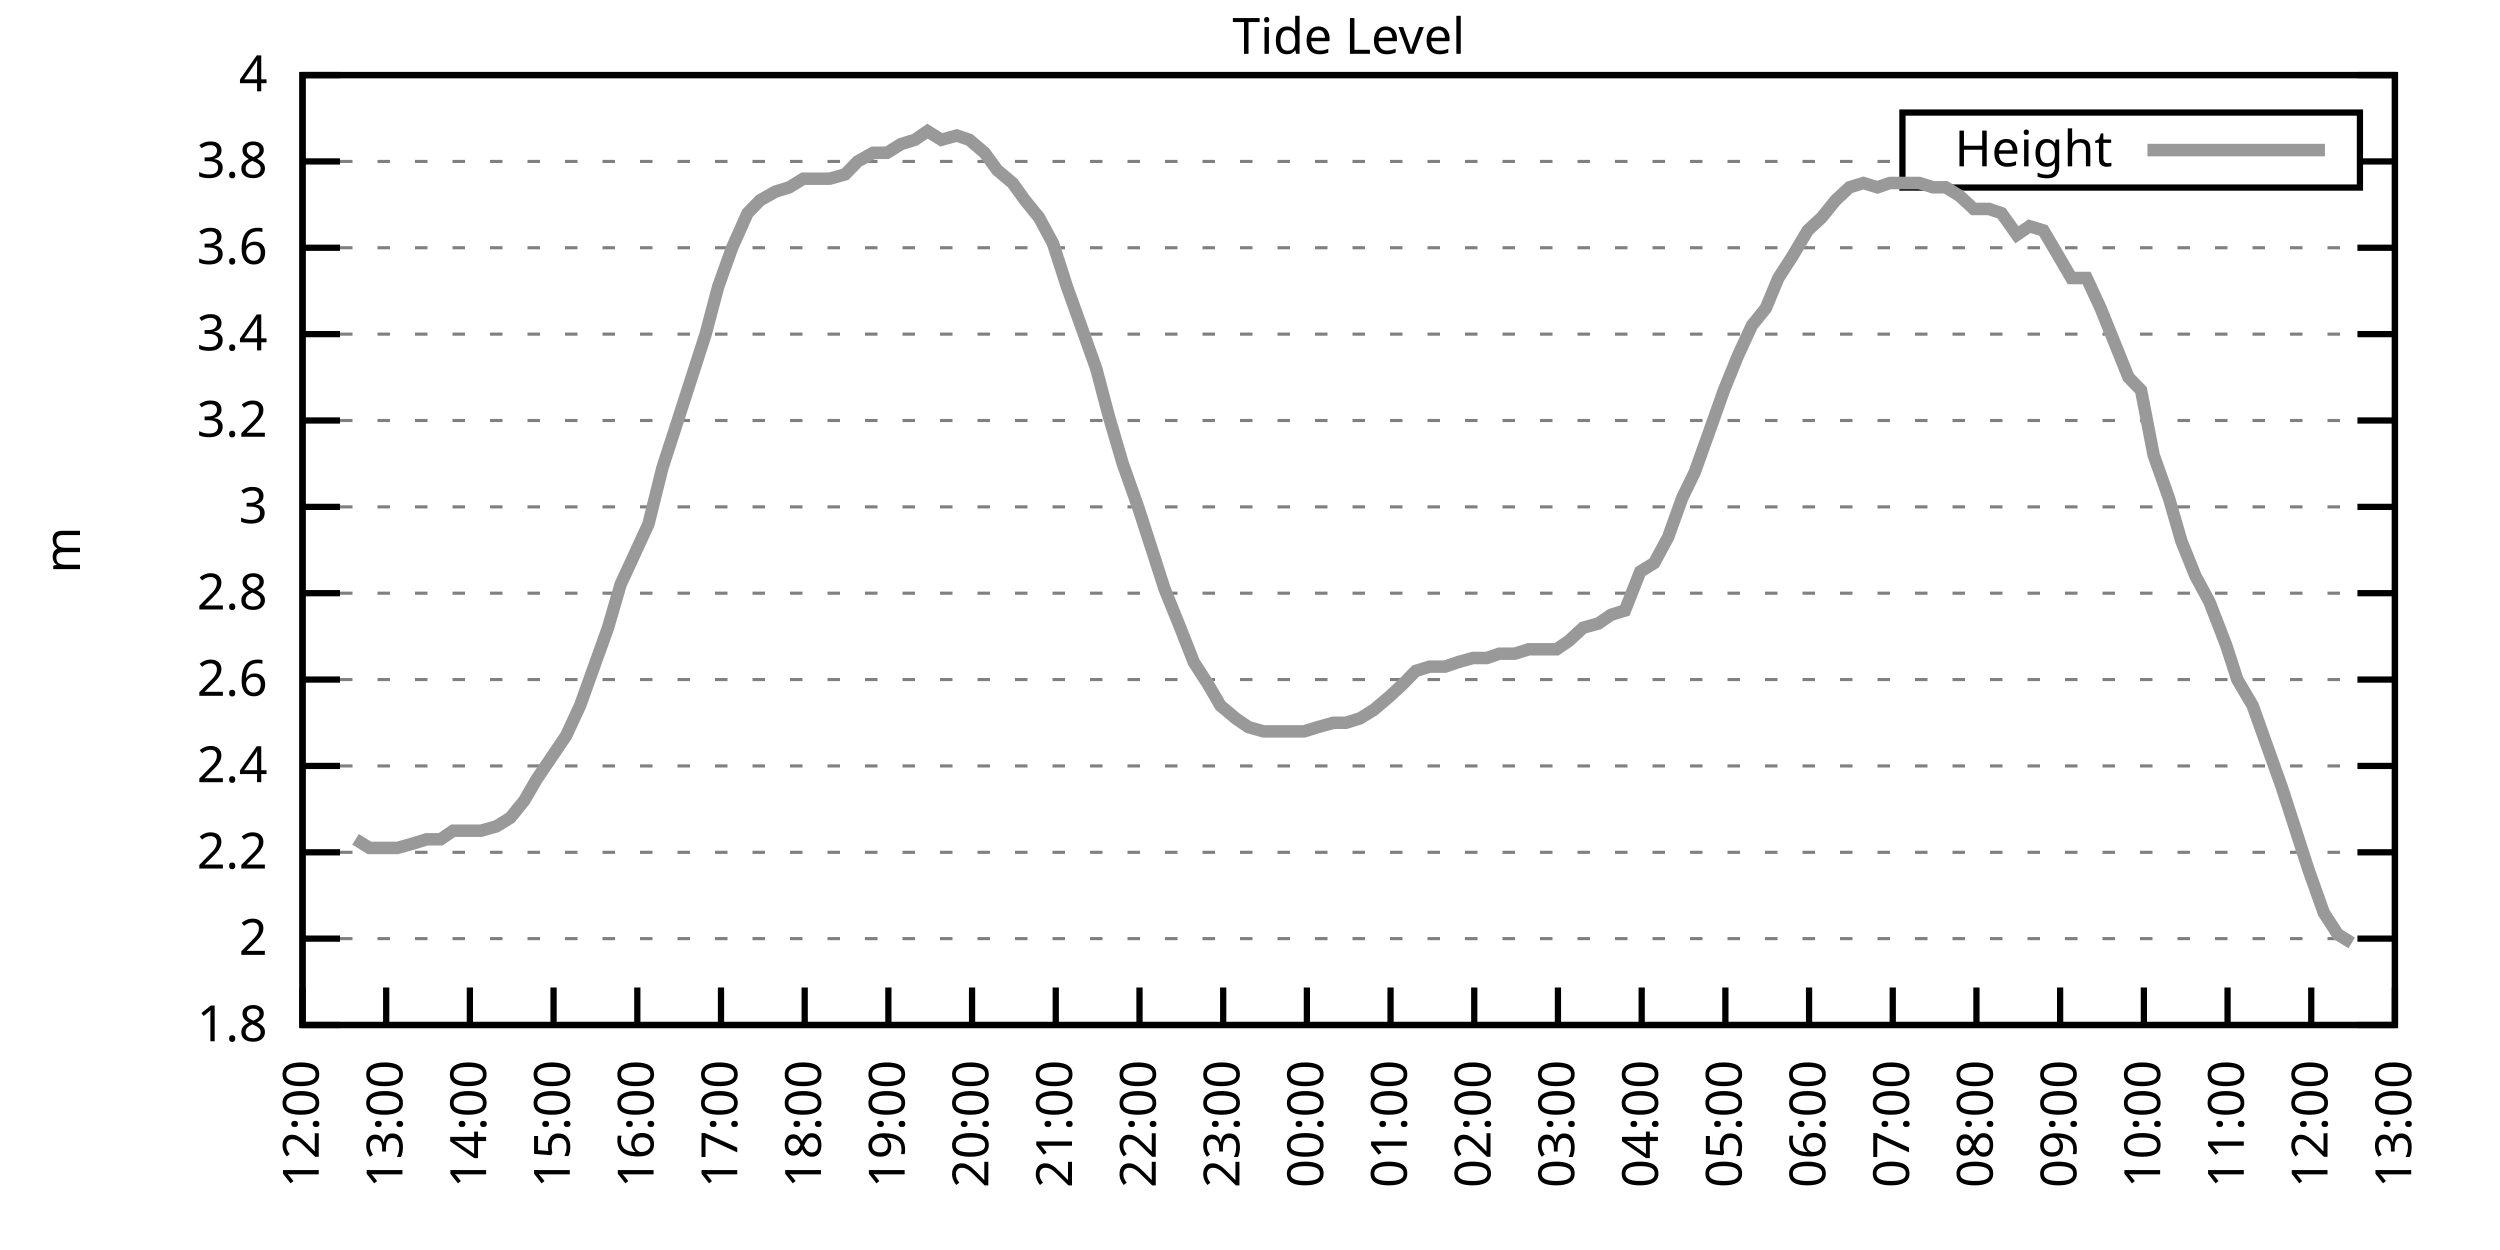
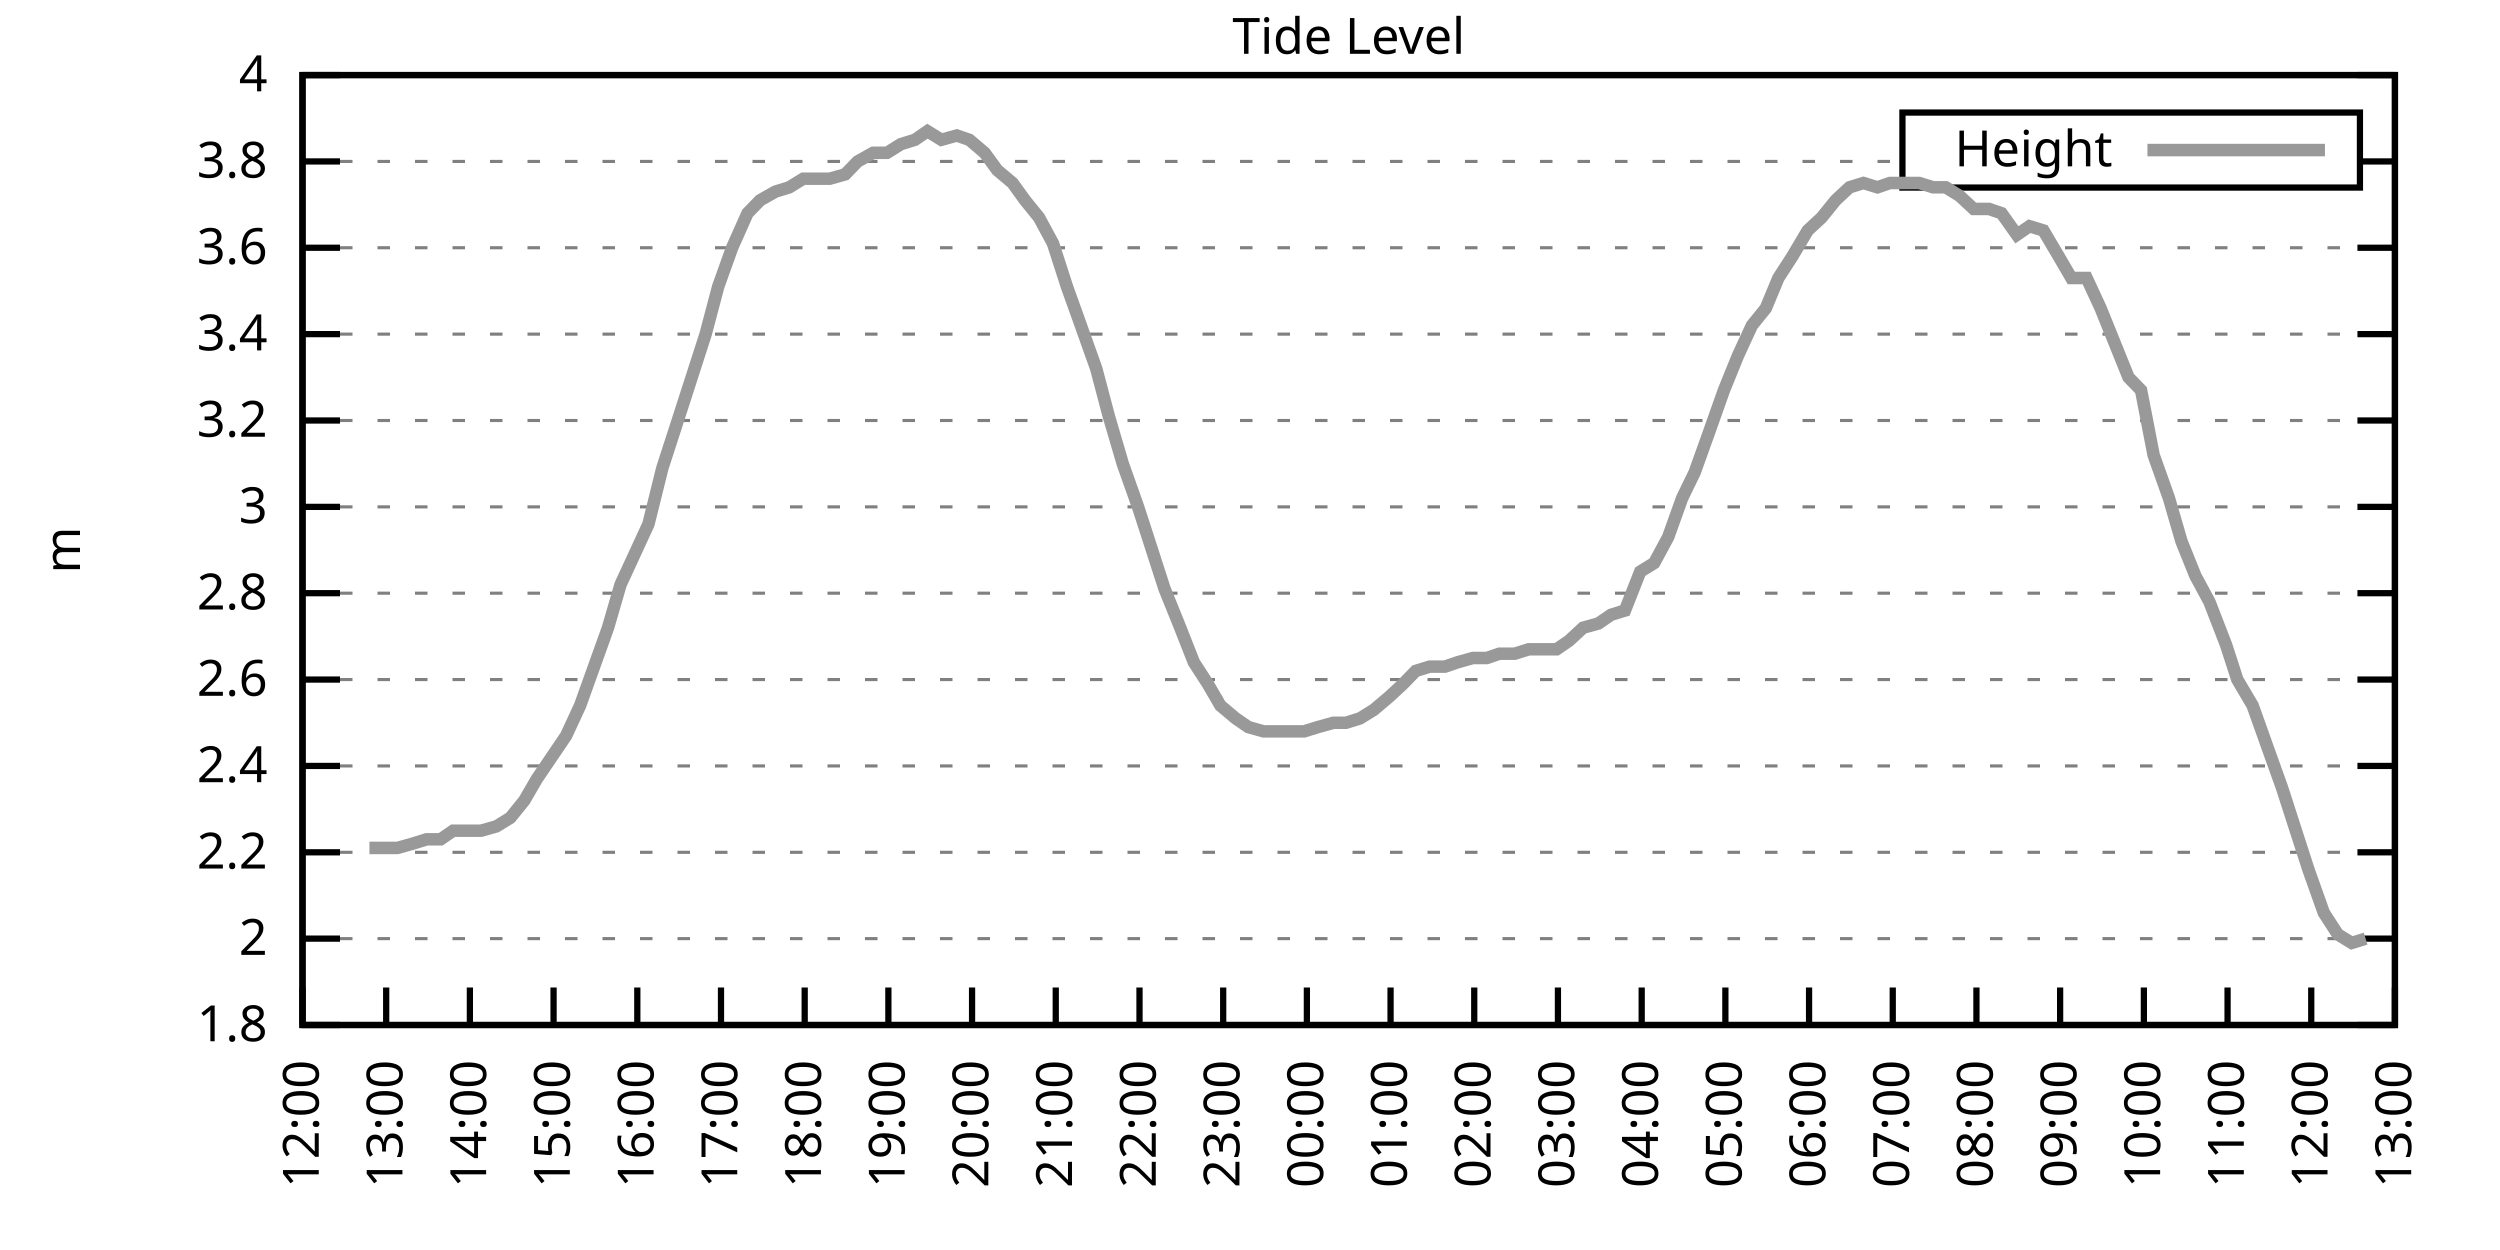
<svg xmlns="http://www.w3.org/2000/svg" xmlns:xlink="http://www.w3.org/1999/xlink" width="400" height="200" viewBox="0 0 400 200">
  <g id="gnuplot_canvas">
    <rect x="0" y="0" width="400" height="200" fill="none" />
    <defs>
      <circle id="gpDot" r="0.5" stroke-width="0.5" stroke="currentColor" />
      <path id="gpPt0" stroke-width="0.333" stroke="currentColor" d="M-1,0 h2 M0,-1 v2" />
      <path id="gpPt1" stroke-width="0.333" stroke="currentColor" d="M-1,-1 L1,1 M1,-1 L-1,1" />
      <path id="gpPt2" stroke-width="0.333" stroke="currentColor" d="M-1,0 L1,0 M0,-1 L0,1 M-1,-1 L1,1 M-1,1 L1,-1" />
      <rect id="gpPt3" stroke-width="0.333" stroke="currentColor" x="-1" y="-1" width="2" height="2" />
      <rect id="gpPt4" stroke-width="0.333" stroke="currentColor" fill="currentColor" x="-1" y="-1" width="2" height="2" />
      <circle id="gpPt5" stroke-width="0.333" stroke="currentColor" cx="0" cy="0" r="1" />
      <use xlink:href="#gpPt5" id="gpPt6" fill="currentColor" stroke="none" />
      <path id="gpPt7" stroke-width="0.333" stroke="currentColor" d="M0,-1.33 L-1.33,0.67 L1.33,0.67 z" />
      <use xlink:href="#gpPt7" id="gpPt8" fill="currentColor" stroke="none" />
      <use xlink:href="#gpPt7" id="gpPt9" stroke="currentColor" transform="rotate(180)" />
      <use xlink:href="#gpPt9" id="gpPt10" fill="currentColor" stroke="none" />
      <use xlink:href="#gpPt3" id="gpPt11" stroke="currentColor" transform="rotate(45)" />
      <use xlink:href="#gpPt11" id="gpPt12" fill="currentColor" stroke="none" />
      <path id="gpPt13" stroke-width="0.333" stroke="currentColor" d="M0,1.330 L1.265,0.411 L0.782,-1.067 L-0.782,-1.076 L-1.265,0.411 z" />
      <use xlink:href="#gpPt13" id="gpPt14" fill="currentColor" stroke="none" />
      <filter id="textbox" filterUnits="objectBoundingBox" x="0" y="0" height="1" width="1">
        <feFlood flood-color="white" flood-opacity="1" result="bgnd" />
        <feComposite in="SourceGraphic" in2="bgnd" operator="atop" />
      </filter>
      <filter id="greybox" filterUnits="objectBoundingBox" x="0" y="0" height="1" width="1">
        <feFlood flood-color="lightgrey" flood-opacity="1" result="grey" />
        <feComposite in="SourceGraphic" in2="grey" operator="atop" />
      </filter>
    </defs>
    <g fill="none" color="white" stroke="currentColor" stroke-width="1.00" stroke-linecap="butt" stroke-linejoin="miter">
</g>
    <g fill="none" color="black" stroke="currentColor" stroke-width="1.00" stroke-linecap="butt" stroke-linejoin="miter">
      <g stroke="none" shape-rendering="crispEdges">
        <polygon fill="rgb(255, 255, 255)" points="48.40,164.00 383.18,164.00 383.18,12.02 48.40,12.02 " />
      </g>
    </g>
    <g fill="none" color="black" stroke="currentColor" stroke-width="1.00" stroke-linecap="butt" stroke-linejoin="miter">
</g>
    <g fill="none" color="black" stroke="black" stroke-width="0.50" stroke-linecap="butt" stroke-linejoin="miter">
</g>
    <g fill="none" color="gray" stroke="currentColor" stroke-width="0.50" stroke-linecap="butt" stroke-linejoin="miter">
      <path stroke="gray" stroke-dasharray="2,4" class="gridline" d="M48.40,164.00 L383.19,164.00  " />
    </g>
    <g fill="none" color="gray" stroke="gray" stroke-width="1.00" stroke-linecap="butt" stroke-linejoin="miter">
</g>
    <g fill="none" color="black" stroke="currentColor" stroke-width="1.00" stroke-linecap="butt" stroke-linejoin="miter">
      <path stroke="black" d="M48.40,164.00 L54.40,164.00 M383.19,164.00 L377.19,164.00  " />
      <g transform="translate(42.80,166.60)" stroke="none" fill="black" font-family="Sans" font-size="8.00" text-anchor="end">
        <text>
          <tspan font-family="Sans"> 1.8</tspan>
        </text>
      </g>
    </g>
    <g fill="none" color="black" stroke="currentColor" stroke-width="1.00" stroke-linecap="butt" stroke-linejoin="miter">
</g>
    <g fill="none" color="black" stroke="black" stroke-width="0.50" stroke-linecap="butt" stroke-linejoin="miter">
</g>
    <g fill="none" color="gray" stroke="currentColor" stroke-width="0.50" stroke-linecap="butt" stroke-linejoin="miter">
      <path stroke="gray" stroke-dasharray="2,4" class="gridline" d="M48.40,150.18 L383.19,150.18  " />
    </g>
    <g fill="none" color="gray" stroke="gray" stroke-width="1.00" stroke-linecap="butt" stroke-linejoin="miter">
</g>
    <g fill="none" color="black" stroke="currentColor" stroke-width="1.00" stroke-linecap="butt" stroke-linejoin="miter">
      <path stroke="black" d="M48.40,150.18 L54.40,150.18 M383.19,150.18 L377.19,150.18  " />
      <g transform="translate(42.80,152.78)" stroke="none" fill="black" font-family="Sans" font-size="8.00" text-anchor="end">
        <text>
          <tspan font-family="Sans"> 2</tspan>
        </text>
      </g>
    </g>
    <g fill="none" color="black" stroke="currentColor" stroke-width="1.00" stroke-linecap="butt" stroke-linejoin="miter">
</g>
    <g fill="none" color="black" stroke="black" stroke-width="0.50" stroke-linecap="butt" stroke-linejoin="miter">
</g>
    <g fill="none" color="gray" stroke="currentColor" stroke-width="0.50" stroke-linecap="butt" stroke-linejoin="miter">
      <path stroke="gray" stroke-dasharray="2,4" class="gridline" d="M48.40,136.37 L383.19,136.37  " />
    </g>
    <g fill="none" color="gray" stroke="gray" stroke-width="1.00" stroke-linecap="butt" stroke-linejoin="miter">
</g>
    <g fill="none" color="black" stroke="currentColor" stroke-width="1.00" stroke-linecap="butt" stroke-linejoin="miter">
      <path stroke="black" d="M48.40,136.37 L54.40,136.37 M383.19,136.37 L377.19,136.37  " />
      <g transform="translate(42.80,138.97)" stroke="none" fill="black" font-family="Sans" font-size="8.00" text-anchor="end">
        <text>
          <tspan font-family="Sans"> 2.2</tspan>
        </text>
      </g>
    </g>
    <g fill="none" color="black" stroke="currentColor" stroke-width="1.00" stroke-linecap="butt" stroke-linejoin="miter">
</g>
    <g fill="none" color="black" stroke="black" stroke-width="0.50" stroke-linecap="butt" stroke-linejoin="miter">
</g>
    <g fill="none" color="gray" stroke="currentColor" stroke-width="0.50" stroke-linecap="butt" stroke-linejoin="miter">
      <path stroke="gray" stroke-dasharray="2,4" class="gridline" d="M48.40,122.55 L383.19,122.55  " />
    </g>
    <g fill="none" color="gray" stroke="gray" stroke-width="1.00" stroke-linecap="butt" stroke-linejoin="miter">
</g>
    <g fill="none" color="black" stroke="currentColor" stroke-width="1.00" stroke-linecap="butt" stroke-linejoin="miter">
      <path stroke="black" d="M48.40,122.55 L54.40,122.55 M383.19,122.55 L377.19,122.55  " />
      <g transform="translate(42.80,125.15)" stroke="none" fill="black" font-family="Sans" font-size="8.00" text-anchor="end">
        <text>
          <tspan font-family="Sans"> 2.4</tspan>
        </text>
      </g>
    </g>
    <g fill="none" color="black" stroke="currentColor" stroke-width="1.00" stroke-linecap="butt" stroke-linejoin="miter">
</g>
    <g fill="none" color="black" stroke="black" stroke-width="0.50" stroke-linecap="butt" stroke-linejoin="miter">
</g>
    <g fill="none" color="gray" stroke="currentColor" stroke-width="0.50" stroke-linecap="butt" stroke-linejoin="miter">
      <path stroke="gray" stroke-dasharray="2,4" class="gridline" d="M48.40,108.73 L383.19,108.73  " />
    </g>
    <g fill="none" color="gray" stroke="gray" stroke-width="1.00" stroke-linecap="butt" stroke-linejoin="miter">
</g>
    <g fill="none" color="black" stroke="currentColor" stroke-width="1.00" stroke-linecap="butt" stroke-linejoin="miter">
      <path stroke="black" d="M48.40,108.73 L54.40,108.73 M383.19,108.73 L377.19,108.73  " />
      <g transform="translate(42.80,111.33)" stroke="none" fill="black" font-family="Sans" font-size="8.00" text-anchor="end">
        <text>
          <tspan font-family="Sans"> 2.6</tspan>
        </text>
      </g>
    </g>
    <g fill="none" color="black" stroke="currentColor" stroke-width="1.00" stroke-linecap="butt" stroke-linejoin="miter">
</g>
    <g fill="none" color="black" stroke="black" stroke-width="0.50" stroke-linecap="butt" stroke-linejoin="miter">
</g>
    <g fill="none" color="gray" stroke="currentColor" stroke-width="0.50" stroke-linecap="butt" stroke-linejoin="miter">
      <path stroke="gray" stroke-dasharray="2,4" class="gridline" d="M48.40,94.91 L383.19,94.91  " />
    </g>
    <g fill="none" color="gray" stroke="gray" stroke-width="1.00" stroke-linecap="butt" stroke-linejoin="miter">
</g>
    <g fill="none" color="black" stroke="currentColor" stroke-width="1.00" stroke-linecap="butt" stroke-linejoin="miter">
      <path stroke="black" d="M48.40,94.91 L54.40,94.91 M383.19,94.91 L377.19,94.91  " />
      <g transform="translate(42.80,97.51)" stroke="none" fill="black" font-family="Sans" font-size="8.00" text-anchor="end">
        <text>
          <tspan font-family="Sans"> 2.8</tspan>
        </text>
      </g>
    </g>
    <g fill="none" color="black" stroke="currentColor" stroke-width="1.00" stroke-linecap="butt" stroke-linejoin="miter">
</g>
    <g fill="none" color="black" stroke="black" stroke-width="0.50" stroke-linecap="butt" stroke-linejoin="miter">
</g>
    <g fill="none" color="gray" stroke="currentColor" stroke-width="0.50" stroke-linecap="butt" stroke-linejoin="miter">
      <path stroke="gray" stroke-dasharray="2,4" class="gridline" d="M48.40,81.10 L383.19,81.10  " />
    </g>
    <g fill="none" color="gray" stroke="gray" stroke-width="1.00" stroke-linecap="butt" stroke-linejoin="miter">
</g>
    <g fill="none" color="black" stroke="currentColor" stroke-width="1.00" stroke-linecap="butt" stroke-linejoin="miter">
      <path stroke="black" d="M48.40,81.10 L54.40,81.10 M383.19,81.10 L377.19,81.10  " />
      <g transform="translate(42.80,83.70)" stroke="none" fill="black" font-family="Sans" font-size="8.00" text-anchor="end">
        <text>
          <tspan font-family="Sans"> 3</tspan>
        </text>
      </g>
    </g>
    <g fill="none" color="black" stroke="currentColor" stroke-width="1.00" stroke-linecap="butt" stroke-linejoin="miter">
</g>
    <g fill="none" color="black" stroke="black" stroke-width="0.50" stroke-linecap="butt" stroke-linejoin="miter">
</g>
    <g fill="none" color="gray" stroke="currentColor" stroke-width="0.50" stroke-linecap="butt" stroke-linejoin="miter">
      <path stroke="gray" stroke-dasharray="2,4" class="gridline" d="M48.40,67.28 L383.19,67.28  " />
    </g>
    <g fill="none" color="gray" stroke="gray" stroke-width="1.00" stroke-linecap="butt" stroke-linejoin="miter">
</g>
    <g fill="none" color="black" stroke="currentColor" stroke-width="1.00" stroke-linecap="butt" stroke-linejoin="miter">
      <path stroke="black" d="M48.40,67.28 L54.40,67.28 M383.19,67.28 L377.19,67.28  " />
      <g transform="translate(42.80,69.88)" stroke="none" fill="black" font-family="Sans" font-size="8.00" text-anchor="end">
        <text>
          <tspan font-family="Sans"> 3.2</tspan>
        </text>
      </g>
    </g>
    <g fill="none" color="black" stroke="currentColor" stroke-width="1.00" stroke-linecap="butt" stroke-linejoin="miter">
</g>
    <g fill="none" color="black" stroke="black" stroke-width="0.50" stroke-linecap="butt" stroke-linejoin="miter">
</g>
    <g fill="none" color="gray" stroke="currentColor" stroke-width="0.50" stroke-linecap="butt" stroke-linejoin="miter">
      <path stroke="gray" stroke-dasharray="2,4" class="gridline" d="M48.40,53.46 L383.19,53.46  " />
    </g>
    <g fill="none" color="gray" stroke="gray" stroke-width="1.00" stroke-linecap="butt" stroke-linejoin="miter">
</g>
    <g fill="none" color="black" stroke="currentColor" stroke-width="1.00" stroke-linecap="butt" stroke-linejoin="miter">
      <path stroke="black" d="M48.40,53.46 L54.40,53.46 M383.19,53.46 L377.19,53.46  " />
      <g transform="translate(42.80,56.06)" stroke="none" fill="black" font-family="Sans" font-size="8.00" text-anchor="end">
        <text>
          <tspan font-family="Sans"> 3.4</tspan>
        </text>
      </g>
    </g>
    <g fill="none" color="black" stroke="currentColor" stroke-width="1.00" stroke-linecap="butt" stroke-linejoin="miter">
</g>
    <g fill="none" color="black" stroke="black" stroke-width="0.50" stroke-linecap="butt" stroke-linejoin="miter">
</g>
    <g fill="none" color="gray" stroke="currentColor" stroke-width="0.50" stroke-linecap="butt" stroke-linejoin="miter">
      <path stroke="gray" stroke-dasharray="2,4" class="gridline" d="M48.40,39.64 L383.19,39.64  " />
    </g>
    <g fill="none" color="gray" stroke="gray" stroke-width="1.00" stroke-linecap="butt" stroke-linejoin="miter">
</g>
    <g fill="none" color="black" stroke="currentColor" stroke-width="1.00" stroke-linecap="butt" stroke-linejoin="miter">
      <path stroke="black" d="M48.40,39.64 L54.40,39.64 M383.19,39.64 L377.19,39.64  " />
      <g transform="translate(42.80,42.24)" stroke="none" fill="black" font-family="Sans" font-size="8.00" text-anchor="end">
        <text>
          <tspan font-family="Sans"> 3.6</tspan>
        </text>
      </g>
    </g>
    <g fill="none" color="black" stroke="currentColor" stroke-width="1.00" stroke-linecap="butt" stroke-linejoin="miter">
</g>
    <g fill="none" color="black" stroke="black" stroke-width="0.50" stroke-linecap="butt" stroke-linejoin="miter">
</g>
    <g fill="none" color="gray" stroke="currentColor" stroke-width="0.50" stroke-linecap="butt" stroke-linejoin="miter">
      <path stroke="gray" stroke-dasharray="2,4" class="gridline" d="M48.40,25.83 L304.39,25.83 M377.59,25.83 L383.19,25.83  " />
    </g>
    <g fill="none" color="gray" stroke="gray" stroke-width="1.00" stroke-linecap="butt" stroke-linejoin="miter">
</g>
    <g fill="none" color="black" stroke="currentColor" stroke-width="1.00" stroke-linecap="butt" stroke-linejoin="miter">
      <path stroke="black" d="M48.40,25.83 L54.40,25.83 M383.19,25.83 L377.19,25.83  " />
      <g transform="translate(42.80,28.43)" stroke="none" fill="black" font-family="Sans" font-size="8.00" text-anchor="end">
        <text>
          <tspan font-family="Sans"> 3.8</tspan>
        </text>
      </g>
    </g>
    <g fill="none" color="black" stroke="currentColor" stroke-width="1.00" stroke-linecap="butt" stroke-linejoin="miter">
</g>
    <g fill="none" color="black" stroke="black" stroke-width="0.50" stroke-linecap="butt" stroke-linejoin="miter">
</g>
    <g fill="none" color="gray" stroke="currentColor" stroke-width="0.50" stroke-linecap="butt" stroke-linejoin="miter">
      <path stroke="gray" stroke-dasharray="2,4" class="gridline" d="M48.40,12.01 L383.19,12.01  " />
    </g>
    <g fill="none" color="gray" stroke="gray" stroke-width="1.00" stroke-linecap="butt" stroke-linejoin="miter">
</g>
    <g fill="none" color="black" stroke="currentColor" stroke-width="1.00" stroke-linecap="butt" stroke-linejoin="miter">
      <path stroke="black" d="M48.40,12.01 L54.40,12.01 M383.19,12.01 L377.19,12.01  " />
      <g transform="translate(42.80,14.61)" stroke="none" fill="black" font-family="Sans" font-size="8.00" text-anchor="end">
        <text>
          <tspan font-family="Sans"> 4</tspan>
        </text>
      </g>
    </g>
    <g fill="none" color="black" stroke="currentColor" stroke-width="1.00" stroke-linecap="butt" stroke-linejoin="miter">
      <path stroke="black" d="M48.40,164.00 L48.40,158.00  " />
      <g transform="translate(51.00,169.60) rotate(270.00)" stroke="none" fill="black" font-family="Sans" font-size="8.00" text-anchor="end">
        <text>
          <tspan font-family="Sans">12:00</tspan>
        </text>
      </g>
    </g>
    <g fill="none" color="black" stroke="currentColor" stroke-width="1.00" stroke-linecap="butt" stroke-linejoin="miter">
      <path stroke="black" d="M61.79,164.00 L61.79,158.00  " />
      <g transform="translate(64.39,169.60) rotate(270.00)" stroke="none" fill="black" font-family="Sans" font-size="8.00" text-anchor="end">
        <text>
          <tspan font-family="Sans">13:00</tspan>
        </text>
      </g>
    </g>
    <g fill="none" color="black" stroke="currentColor" stroke-width="1.00" stroke-linecap="butt" stroke-linejoin="miter">
      <path stroke="black" d="M75.18,164.00 L75.18,158.00  " />
      <g transform="translate(77.78,169.60) rotate(270.00)" stroke="none" fill="black" font-family="Sans" font-size="8.00" text-anchor="end">
        <text>
          <tspan font-family="Sans">14:00</tspan>
        </text>
      </g>
    </g>
    <g fill="none" color="black" stroke="currentColor" stroke-width="1.00" stroke-linecap="butt" stroke-linejoin="miter">
      <path stroke="black" d="M88.57,164.00 L88.57,158.00  " />
      <g transform="translate(91.17,169.60) rotate(270.00)" stroke="none" fill="black" font-family="Sans" font-size="8.00" text-anchor="end">
        <text>
          <tspan font-family="Sans">15:00</tspan>
        </text>
      </g>
    </g>
    <g fill="none" color="black" stroke="currentColor" stroke-width="1.00" stroke-linecap="butt" stroke-linejoin="miter">
      <path stroke="black" d="M101.97,164.00 L101.97,158.00  " />
      <g transform="translate(104.57,169.60) rotate(270.00)" stroke="none" fill="black" font-family="Sans" font-size="8.00" text-anchor="end">
        <text>
          <tspan font-family="Sans">16:00</tspan>
        </text>
      </g>
    </g>
    <g fill="none" color="black" stroke="currentColor" stroke-width="1.00" stroke-linecap="butt" stroke-linejoin="miter">
      <path stroke="black" d="M115.36,164.00 L115.36,158.00  " />
      <g transform="translate(117.96,169.60) rotate(270.00)" stroke="none" fill="black" font-family="Sans" font-size="8.00" text-anchor="end">
        <text>
          <tspan font-family="Sans">17:00</tspan>
        </text>
      </g>
    </g>
    <g fill="none" color="black" stroke="currentColor" stroke-width="1.00" stroke-linecap="butt" stroke-linejoin="miter">
      <path stroke="black" d="M128.75,164.00 L128.75,158.00  " />
      <g transform="translate(131.35,169.60) rotate(270.00)" stroke="none" fill="black" font-family="Sans" font-size="8.00" text-anchor="end">
        <text>
          <tspan font-family="Sans">18:00</tspan>
        </text>
      </g>
    </g>
    <g fill="none" color="black" stroke="currentColor" stroke-width="1.00" stroke-linecap="butt" stroke-linejoin="miter">
      <path stroke="black" d="M142.14,164.00 L142.14,158.00  " />
      <g transform="translate(144.74,169.60) rotate(270.00)" stroke="none" fill="black" font-family="Sans" font-size="8.00" text-anchor="end">
        <text>
          <tspan font-family="Sans">19:00</tspan>
        </text>
      </g>
    </g>
    <g fill="none" color="black" stroke="currentColor" stroke-width="1.00" stroke-linecap="butt" stroke-linejoin="miter">
      <path stroke="black" d="M155.53,164.00 L155.53,158.00  " />
      <g transform="translate(158.13,169.60) rotate(270.00)" stroke="none" fill="black" font-family="Sans" font-size="8.00" text-anchor="end">
        <text>
          <tspan font-family="Sans">20:00</tspan>
        </text>
      </g>
    </g>
    <g fill="none" color="black" stroke="currentColor" stroke-width="1.00" stroke-linecap="butt" stroke-linejoin="miter">
      <path stroke="black" d="M168.92,164.00 L168.92,158.00  " />
      <g transform="translate(171.52,169.60) rotate(270.00)" stroke="none" fill="black" font-family="Sans" font-size="8.00" text-anchor="end">
        <text>
          <tspan font-family="Sans">21:00</tspan>
        </text>
      </g>
    </g>
    <g fill="none" color="black" stroke="currentColor" stroke-width="1.00" stroke-linecap="butt" stroke-linejoin="miter">
      <path stroke="black" d="M182.32,164.00 L182.32,158.00  " />
      <g transform="translate(184.92,169.60) rotate(270.00)" stroke="none" fill="black" font-family="Sans" font-size="8.00" text-anchor="end">
        <text>
          <tspan font-family="Sans">22:00</tspan>
        </text>
      </g>
    </g>
    <g fill="none" color="black" stroke="currentColor" stroke-width="1.00" stroke-linecap="butt" stroke-linejoin="miter">
      <path stroke="black" d="M195.71,164.00 L195.71,158.00  " />
      <g transform="translate(198.31,169.60) rotate(270.00)" stroke="none" fill="black" font-family="Sans" font-size="8.00" text-anchor="end">
        <text>
          <tspan font-family="Sans">23:00</tspan>
        </text>
      </g>
    </g>
    <g fill="none" color="black" stroke="currentColor" stroke-width="1.00" stroke-linecap="butt" stroke-linejoin="miter">
      <path stroke="black" d="M209.10,164.00 L209.10,158.00  " />
      <g transform="translate(211.70,169.60) rotate(270.00)" stroke="none" fill="black" font-family="Sans" font-size="8.00" text-anchor="end">
        <text>
          <tspan font-family="Sans">00:00</tspan>
        </text>
      </g>
    </g>
    <g fill="none" color="black" stroke="currentColor" stroke-width="1.00" stroke-linecap="butt" stroke-linejoin="miter">
      <path stroke="black" d="M222.49,164.00 L222.49,158.00  " />
      <g transform="translate(225.09,169.60) rotate(270.00)" stroke="none" fill="black" font-family="Sans" font-size="8.00" text-anchor="end">
        <text>
          <tspan font-family="Sans">01:00</tspan>
        </text>
      </g>
    </g>
    <g fill="none" color="black" stroke="currentColor" stroke-width="1.00" stroke-linecap="butt" stroke-linejoin="miter">
      <path stroke="black" d="M235.88,164.00 L235.88,158.00  " />
      <g transform="translate(238.48,169.60) rotate(270.00)" stroke="none" fill="black" font-family="Sans" font-size="8.00" text-anchor="end">
        <text>
          <tspan font-family="Sans">02:00</tspan>
        </text>
      </g>
    </g>
    <g fill="none" color="black" stroke="currentColor" stroke-width="1.00" stroke-linecap="butt" stroke-linejoin="miter">
      <path stroke="black" d="M249.27,164.00 L249.27,158.00  " />
      <g transform="translate(251.87,169.60) rotate(270.00)" stroke="none" fill="black" font-family="Sans" font-size="8.00" text-anchor="end">
        <text>
          <tspan font-family="Sans">03:00</tspan>
        </text>
      </g>
    </g>
    <g fill="none" color="black" stroke="currentColor" stroke-width="1.00" stroke-linecap="butt" stroke-linejoin="miter">
      <path stroke="black" d="M262.67,164.00 L262.67,158.00  " />
      <g transform="translate(265.27,169.60) rotate(270.00)" stroke="none" fill="black" font-family="Sans" font-size="8.00" text-anchor="end">
        <text>
          <tspan font-family="Sans">04:00</tspan>
        </text>
      </g>
    </g>
    <g fill="none" color="black" stroke="currentColor" stroke-width="1.00" stroke-linecap="butt" stroke-linejoin="miter">
      <path stroke="black" d="M276.06,164.00 L276.06,158.00  " />
      <g transform="translate(278.66,169.60) rotate(270.00)" stroke="none" fill="black" font-family="Sans" font-size="8.00" text-anchor="end">
        <text>
          <tspan font-family="Sans">05:00</tspan>
        </text>
      </g>
    </g>
    <g fill="none" color="black" stroke="currentColor" stroke-width="1.00" stroke-linecap="butt" stroke-linejoin="miter">
      <path stroke="black" d="M289.45,164.00 L289.45,158.00  " />
      <g transform="translate(292.05,169.60) rotate(270.00)" stroke="none" fill="black" font-family="Sans" font-size="8.00" text-anchor="end">
        <text>
          <tspan font-family="Sans">06:00</tspan>
        </text>
      </g>
    </g>
    <g fill="none" color="black" stroke="currentColor" stroke-width="1.00" stroke-linecap="butt" stroke-linejoin="miter">
      <path stroke="black" d="M302.84,164.00 L302.84,158.00  " />
      <g transform="translate(305.44,169.60) rotate(270.00)" stroke="none" fill="black" font-family="Sans" font-size="8.00" text-anchor="end">
        <text>
          <tspan font-family="Sans">07:00</tspan>
        </text>
      </g>
    </g>
    <g fill="none" color="black" stroke="currentColor" stroke-width="1.00" stroke-linecap="butt" stroke-linejoin="miter">
      <path stroke="black" d="M316.23,164.00 L316.23,158.00  " />
      <g transform="translate(318.83,169.60) rotate(270.00)" stroke="none" fill="black" font-family="Sans" font-size="8.00" text-anchor="end">
        <text>
          <tspan font-family="Sans">08:00</tspan>
        </text>
      </g>
    </g>
    <g fill="none" color="black" stroke="currentColor" stroke-width="1.00" stroke-linecap="butt" stroke-linejoin="miter">
      <path stroke="black" d="M329.62,164.00 L329.62,158.00  " />
      <g transform="translate(332.22,169.60) rotate(270.00)" stroke="none" fill="black" font-family="Sans" font-size="8.00" text-anchor="end">
        <text>
          <tspan font-family="Sans">09:00</tspan>
        </text>
      </g>
    </g>
    <g fill="none" color="black" stroke="currentColor" stroke-width="1.00" stroke-linecap="butt" stroke-linejoin="miter">
      <path stroke="black" d="M343.02,164.00 L343.02,158.00  " />
      <g transform="translate(345.62,169.60) rotate(270.00)" stroke="none" fill="black" font-family="Sans" font-size="8.00" text-anchor="end">
        <text>
          <tspan font-family="Sans">10:00</tspan>
        </text>
      </g>
    </g>
    <g fill="none" color="black" stroke="currentColor" stroke-width="1.00" stroke-linecap="butt" stroke-linejoin="miter">
      <path stroke="black" d="M356.41,164.00 L356.41,158.00  " />
      <g transform="translate(359.01,169.60) rotate(270.00)" stroke="none" fill="black" font-family="Sans" font-size="8.00" text-anchor="end">
        <text>
          <tspan font-family="Sans">11:00</tspan>
        </text>
      </g>
    </g>
    <g fill="none" color="black" stroke="currentColor" stroke-width="1.00" stroke-linecap="butt" stroke-linejoin="miter">
      <path stroke="black" d="M369.80,164.00 L369.80,158.00  " />
      <g transform="translate(372.40,169.60) rotate(270.00)" stroke="none" fill="black" font-family="Sans" font-size="8.00" text-anchor="end">
        <text>
          <tspan font-family="Sans">12:00</tspan>
        </text>
      </g>
    </g>
    <g fill="none" color="black" stroke="currentColor" stroke-width="1.00" stroke-linecap="butt" stroke-linejoin="miter">
      <path stroke="black" d="M383.19,164.00 L383.19,158.00  " />
      <g transform="translate(385.79,169.60) rotate(270.00)" stroke="none" fill="black" font-family="Sans" font-size="8.00" text-anchor="end">
        <text>
          <tspan font-family="Sans">13:00</tspan>
        </text>
      </g>
    </g>
    <g fill="none" color="black" stroke="currentColor" stroke-width="1.00" stroke-linecap="butt" stroke-linejoin="miter">
</g>
    <g fill="none" color="black" stroke="currentColor" stroke-width="1.00" stroke-linecap="butt" stroke-linejoin="miter">
      <path stroke="black" d="M48.40,12.01 L48.40,164.00 L383.19,164.00 L383.19,12.01 L48.40,12.01 Z  " />
    </g>
    <g fill="none" color="black" stroke="currentColor" stroke-width="1.00" stroke-linecap="butt" stroke-linejoin="miter">
</g>
    <g fill="none" color="black" stroke="currentColor" stroke-width="1.00" stroke-linecap="butt" stroke-linejoin="miter">
      <path stroke="black" d="M304.39,30.01 L304.39,18.01 L377.59,18.01 L377.59,30.01 L304.39,30.01 Z  " />
    </g>
    <g id="Tide_level_plot_1">
      <g fill="none" color="white" stroke="black" stroke-width="2.00" stroke-linecap="butt" stroke-linejoin="miter">
</g>
      <g fill="none" color="black" stroke="currentColor" stroke-width="2.00" stroke-linecap="butt" stroke-linejoin="miter">
        <g transform="translate(337.99,26.61)" stroke="none" fill="black" font-family="Sans" font-size="8.00" text-anchor="end">
          <text>
            <tspan font-family="Sans">Height</tspan>
          </text>
        </g>
      </g>
      <g fill="none" color="black" stroke="currentColor" stroke-width="2.00" stroke-linecap="butt" stroke-linejoin="miter">
-         <path stroke="rgb(153, 153, 153)" d="M343.59,24.01 L371.99,24.01 M56.88,134.29 L59.11,135.67 L61.57,135.67 L63.58,135.67 L66.03,134.98 L68.26,134.29   L70.50,134.29 L72.50,132.91 L74.74,132.91 L76.97,132.91 L79.42,132.22 L81.66,130.84 L83.89,128.08 L85.90,124.62   L90.58,117.71 L92.82,112.88 L95.05,106.66 L97.28,100.44 L99.29,93.53 L101.52,88.70 L103.75,83.86 L105.98,74.88   L108.22,67.97 L110.45,61.06 L112.90,53.46 L114.91,45.86 L117.14,39.64 L119.60,34.12 L121.61,32.05 L124.06,30.66   L126.29,29.97 L128.53,28.59 L130.54,28.59 L132.77,28.59 L135.22,27.90 L137.23,25.83 L139.69,24.45 L141.92,24.45   L144.15,23.06 L146.38,22.37 L148.39,20.99 L150.62,22.37 L153.08,21.68 L155.09,22.37 L157.54,24.45 L159.55,27.21   L162.01,29.28 L164.01,32.05 L166.25,34.81 L168.48,38.95 L170.71,45.86 L172.94,52.08 L175.40,58.99 L177.41,66.59   L179.64,74.19 L182.09,81.10 L184.10,87.31 L186.33,94.22 L188.57,99.75 L191.02,105.97 L193.25,109.42 L195.26,112.88   L197.72,114.95 L199.73,116.33 L202.18,117.02 L204.19,117.02 L206.42,117.02 L208.65,117.02 L210.88,116.33 L213.34,115.64   L215.35,115.64 L217.58,114.95 L219.81,113.57 L222.27,111.49 L224.50,109.42 L226.51,107.35 L228.74,106.66 L231.20,106.66   L233.20,105.97 L235.66,105.28 L237.89,105.28 L239.90,104.59 L242.36,104.59 L244.59,103.89 L246.82,103.89 L249.05,103.89   L251.06,102.51 L253.29,100.44 L255.75,99.75 L257.76,98.37 L259.99,97.68 L262.44,91.46 L264.67,90.08 L266.91,85.93   L269.14,79.71 L271.15,75.57 L273.38,69.35 L275.83,62.44 L278.07,56.92 L280.30,52.08 L282.53,49.32 L284.54,44.48   L286.77,41.03 L289.23,36.88 L291.46,34.81 L293.69,32.05 L295.92,29.97 L298.15,29.28 L300.39,29.97 L302.39,29.28   L304.85,29.28 L307.08,29.28 L309.31,29.97 L311.32,29.97 L313.55,31.35 L315.79,33.43 L318.24,33.43 L320.25,34.12   L322.70,37.57 L324.71,36.19 L326.95,36.88 L329.40,41.03 L331.41,44.48 L333.86,44.48 L336.10,49.32 L338.33,54.84   L340.56,60.37 L342.57,62.44 L344.58,72.81 L347.03,79.71 L349.04,86.62 L351.27,92.15 L353.51,96.30 L356.18,103.20   L357.97,108.73 L360.42,112.88 L362.88,119.78 L365.11,126.00 L367.34,132.91 L369.35,139.13 L371.81,146.04 L374.04,149.49   L376.27,150.87  " />
+         <path stroke="rgb(153, 153, 153)" d="M343.59,24.01 L371.99,24.01 M59.11,135.67 L61.57,135.67 L63.58,135.67 L66.03,134.98 L68.26,134.29 L70.50,134.29   L72.50,132.91 L74.74,132.91 L76.97,132.91 L79.42,132.22 L81.66,130.84 L83.89,128.08 L85.90,124.62 L90.58,117.71   L92.82,112.88 L95.05,106.66 L97.28,100.44 L99.29,93.53 L101.52,88.70 L103.75,83.86 L105.98,74.88 L108.22,67.97   L110.45,61.06 L112.90,53.46 L114.91,45.86 L117.14,39.64 L119.60,34.12 L121.61,32.05 L124.06,30.66 L126.29,29.97   L128.53,28.59 L130.54,28.59 L132.77,28.59 L135.22,27.90 L137.23,25.83 L139.69,24.45 L141.92,24.45 L144.15,23.06   L146.38,22.37 L148.39,20.99 L150.62,22.37 L153.08,21.68 L155.09,22.37 L157.54,24.45 L159.55,27.21 L162.01,29.28   L164.01,32.05 L166.25,34.81 L168.48,38.95 L170.71,45.86 L172.94,52.08 L175.40,58.99 L177.41,66.59 L179.64,74.19   L182.09,81.10 L184.10,87.31 L186.33,94.22 L188.57,99.75 L191.02,105.97 L193.25,109.42 L195.26,112.88 L197.72,114.95   L199.73,116.33 L202.18,117.02 L204.19,117.02 L206.42,117.02 L208.65,117.02 L210.88,116.33 L213.34,115.64 L215.35,115.64   L217.58,114.95 L219.81,113.57 L222.27,111.49 L224.50,109.42 L226.51,107.35 L228.74,106.66 L231.20,106.66 L233.20,105.97   L235.66,105.28 L237.89,105.28 L239.90,104.59 L242.36,104.59 L244.59,103.89 L246.82,103.89 L249.05,103.89 L251.06,102.51   L253.29,100.44 L255.75,99.75 L257.76,98.37 L259.99,97.68 L262.44,91.46 L264.67,90.08 L266.91,85.93 L269.14,79.71   L271.15,75.57 L273.38,69.35 L275.83,62.44 L278.07,56.92 L280.30,52.08 L282.53,49.32 L284.54,44.48 L286.77,41.03   L289.23,36.88 L291.46,34.81 L293.69,32.05 L295.92,29.97 L298.15,29.28 L300.39,29.97 L302.39,29.28 L304.85,29.28   L307.08,29.28 L309.31,29.97 L311.32,29.97 L313.55,31.35 L315.79,33.43 L318.24,33.43 L320.25,34.12 L322.70,37.57   L324.71,36.19 L326.95,36.88 L329.40,41.03 L331.41,44.48 L333.86,44.48 L336.10,49.32 L338.33,54.84 L340.56,60.37   L342.57,62.44 L344.58,72.81 L347.03,79.71 L349.04,86.62 L351.27,92.15 L353.51,96.30 L356.18,103.20 L357.97,108.73   L360.42,112.88 L362.88,119.78 L365.11,126.00 L367.34,132.91 L369.35,139.13 L371.81,146.04 L374.04,149.49 L376.27,150.87   L378.50,150.18  " />
      </g>
    </g>
    <g fill="none" color="black" stroke="currentColor" stroke-width="2.00" stroke-linecap="butt" stroke-linejoin="miter">
</g>
    <g fill="none" color="black" stroke="black" stroke-width="1.00" stroke-linecap="butt" stroke-linejoin="miter">
</g>
    <g fill="none" color="black" stroke="currentColor" stroke-width="1.00" stroke-linecap="butt" stroke-linejoin="miter">
      <path stroke="black" d="M48.40,12.01 L48.40,164.00 L383.19,164.00 L383.19,12.01 L48.40,12.01 Z  " />
      <g transform="translate(12.80,88.01) rotate(270.00)" stroke="none" fill="black" font-family="Sans" font-size="8.00" text-anchor="middle">
        <text>
          <tspan font-family="Sans">m</tspan>
        </text>
      </g>
    </g>
    <g fill="none" color="black" stroke="currentColor" stroke-width="1.00" stroke-linecap="butt" stroke-linejoin="miter">
</g>
    <g fill="none" color="black" stroke="currentColor" stroke-width="1.00" stroke-linecap="butt" stroke-linejoin="miter">
      <g transform="translate(215.79,8.61)" stroke="none" fill="black" font-family="Sans" font-size="8.00" text-anchor="middle">
        <text>
          <tspan font-family="Sans">Tide Level</tspan>
        </text>
      </g>
    </g>
    <g fill="none" color="black" stroke="currentColor" stroke-width="1.00" stroke-linecap="butt" stroke-linejoin="miter">
</g>
  </g>
</svg>
